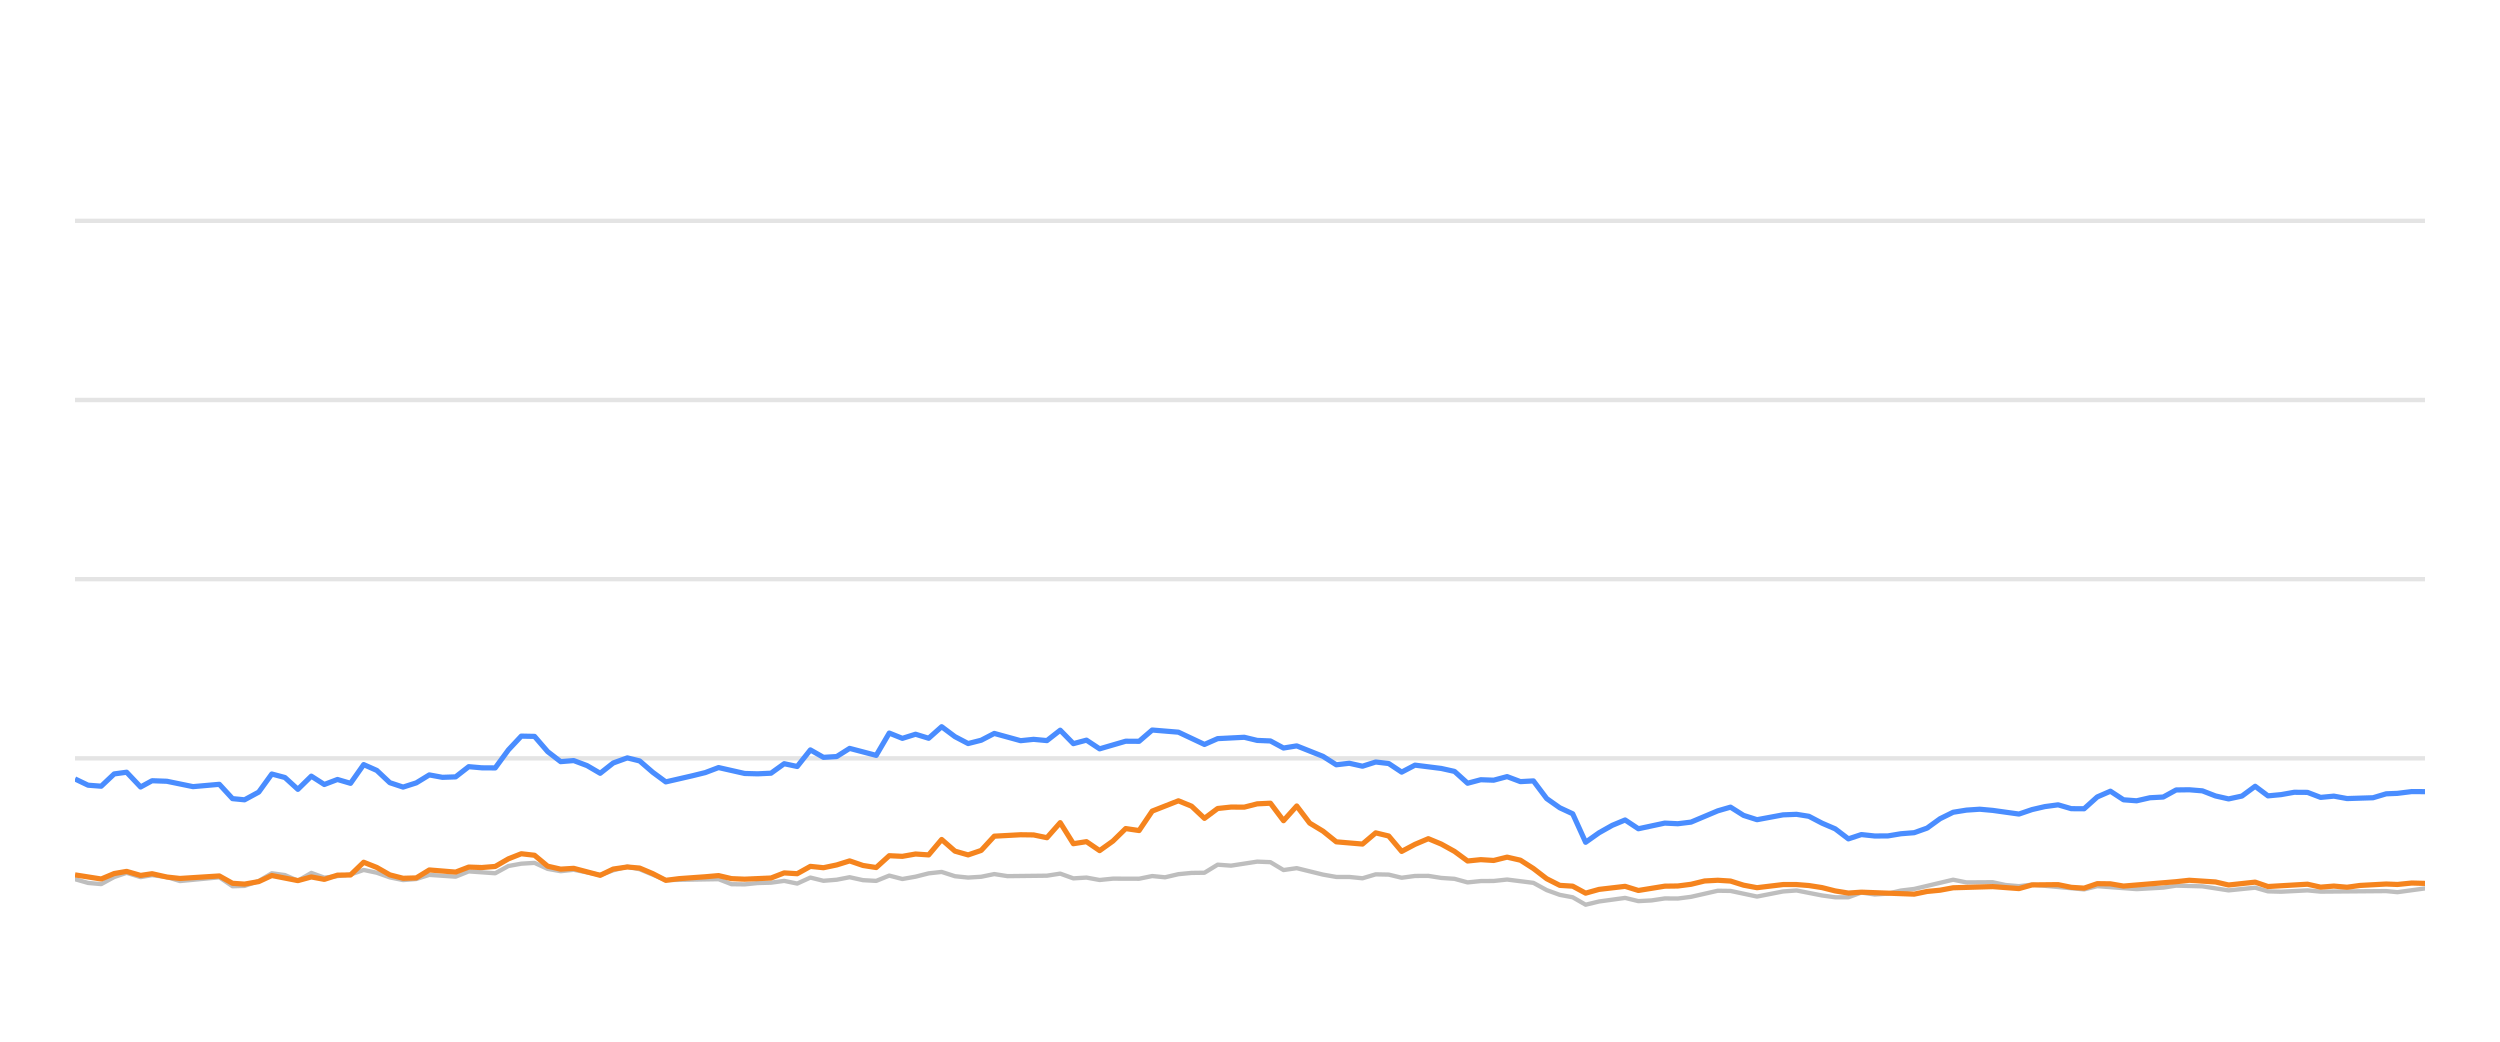
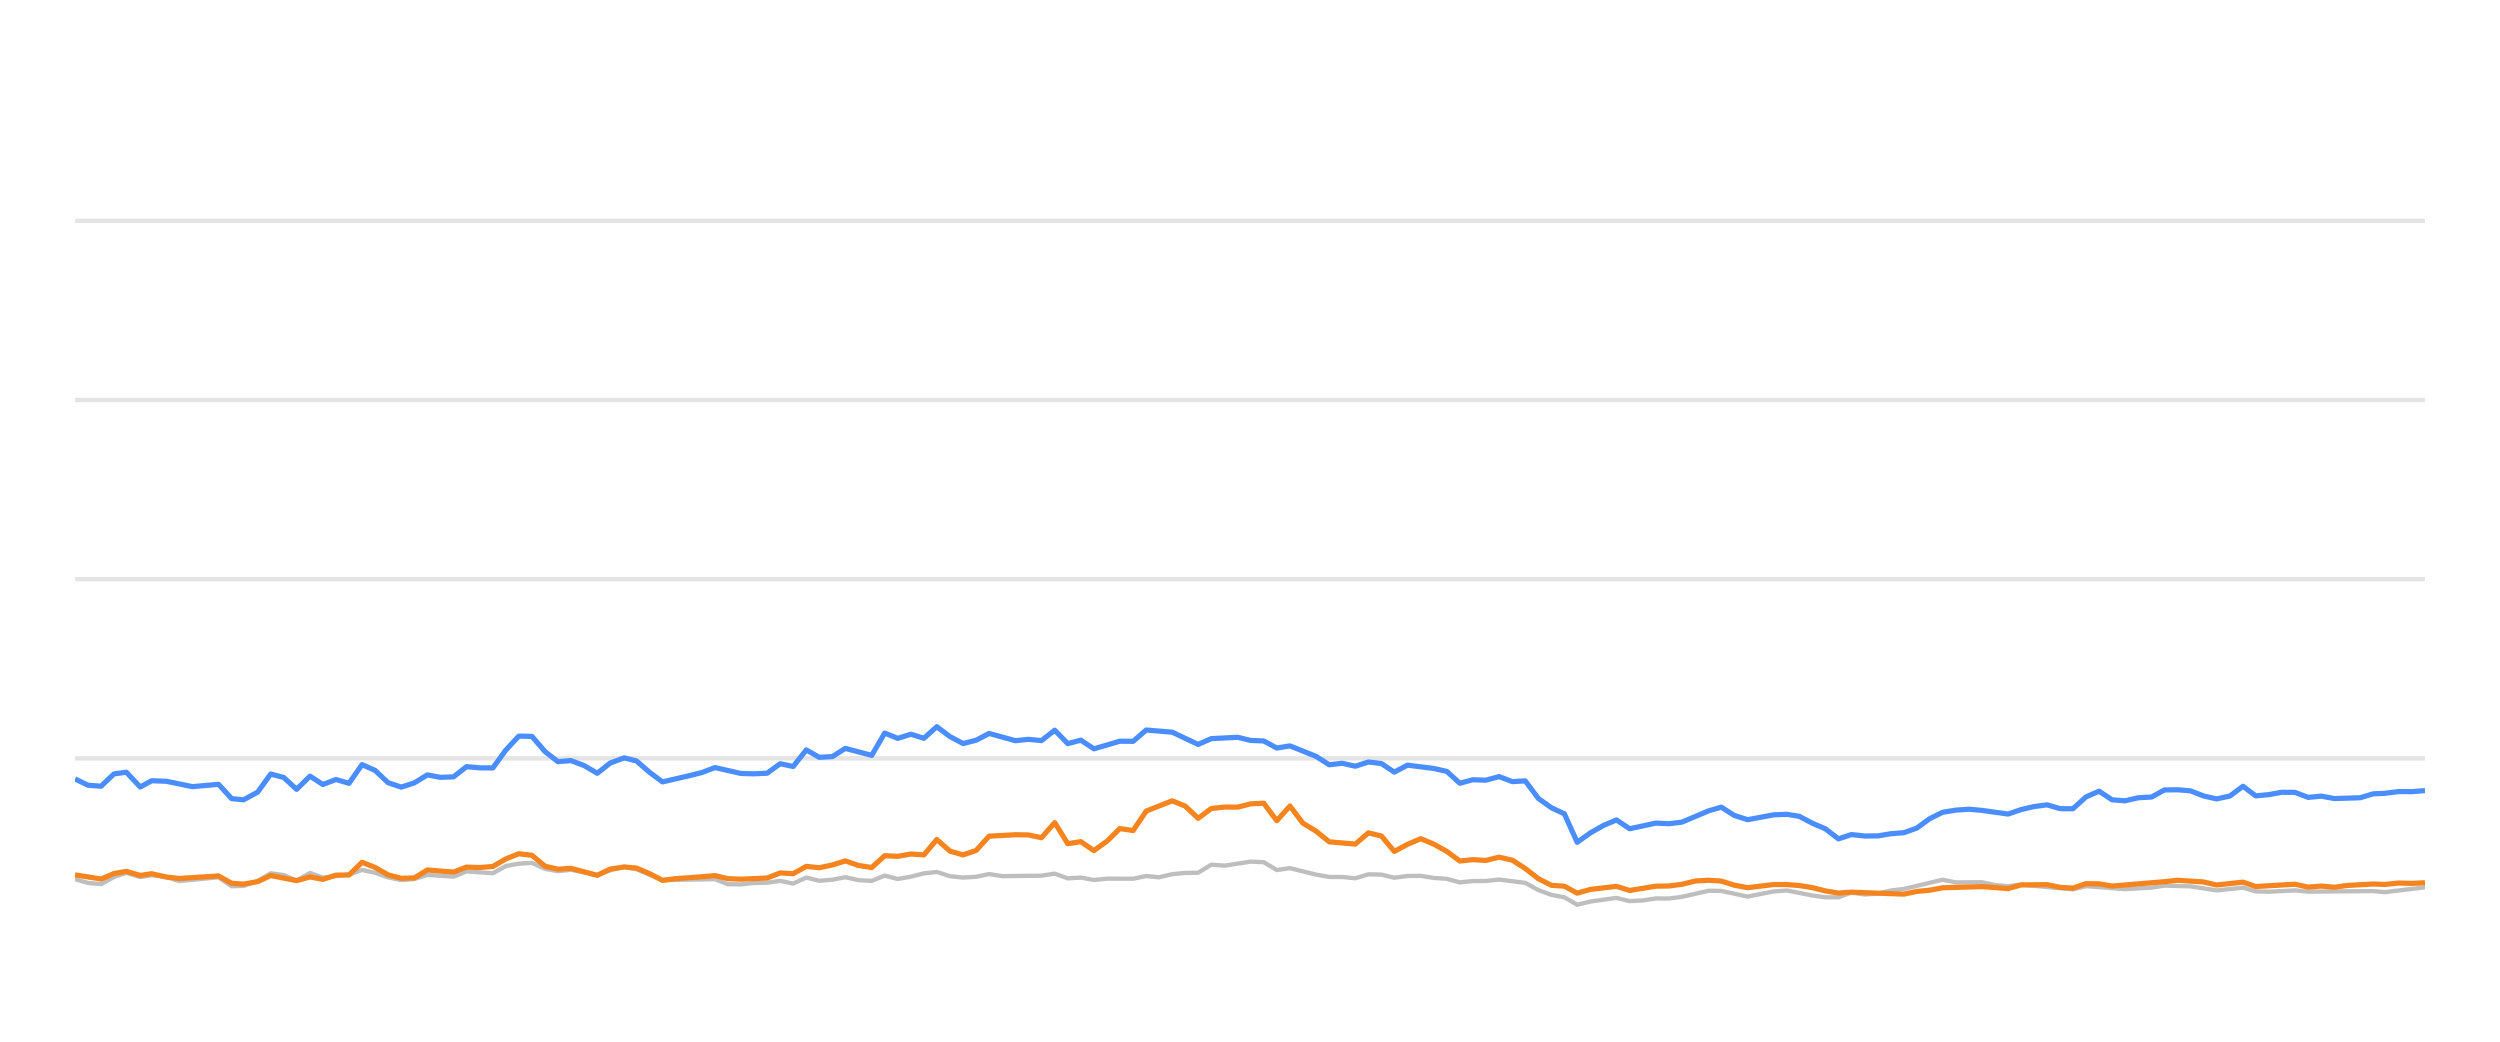
<svg xmlns="http://www.w3.org/2000/svg" width="288pt" height="120pt" viewBox="0 0 288 120" version="1.1">
  <defs>
    <style type="text/css">*{stroke-linejoin: round; stroke-linecap: butt}</style>
  </defs>
  <g id="figure_1">
    <g id="patch_1">
      <path d="M 0 120  L 288 120  L 288 0  L 0 0  L 0 120  z " style="fill: none; opacity: 0" />
    </g>
    <g id="axes_1">
      <g id="patch_2">
        <path d="M 8.64 108  L 279.36 108  L 279.36 4.8  L 8.64 4.8  L 8.64 108  z " style="fill: none" />
      </g>
      <g id="matplotlib.axis_1" />
      <g id="matplotlib.axis_2" />
      <g id="line2d_1">
-         <path d="M 8.64 87.36  L 279.36 87.36  " clip-path="url(#pa7c8a5f178)" style="fill: none; stroke: #b2b2b2; stroke-opacity: 0.35; stroke-width: 0.5; stroke-linecap: square" />
+         <path d="M 8.64 87.36  L 279.36 87.36  " clip-path="url(#p134887e8e8)" style="fill: none; stroke: #b2b2b2; stroke-opacity: 0.35; stroke-width: 0.5; stroke-linecap: square" />
      </g>
      <g id="line2d_2">
-         <path d="M 8.64 66.72  L 279.36 66.72  " clip-path="url(#pa7c8a5f178)" style="fill: none; stroke: #b2b2b2; stroke-opacity: 0.35; stroke-width: 0.5; stroke-linecap: square" />
+         <path d="M 8.64 66.72  L 279.36 66.72  " clip-path="url(#p134887e8e8)" style="fill: none; stroke: #b2b2b2; stroke-opacity: 0.35; stroke-width: 0.5; stroke-linecap: square" />
      </g>
      <g id="line2d_3">
-         <path d="M 8.64 46.08  L 279.36 46.08  " clip-path="url(#pa7c8a5f178)" style="fill: none; stroke: #b2b2b2; stroke-opacity: 0.35; stroke-width: 0.5; stroke-linecap: square" />
+         <path d="M 8.64 46.08  L 279.36 46.08  " clip-path="url(#p134887e8e8)" style="fill: none; stroke: #b2b2b2; stroke-opacity: 0.35; stroke-width: 0.5; stroke-linecap: square" />
      </g>
      <g id="line2d_4">
-         <path d="M 8.64 25.44  L 279.36 25.44  " clip-path="url(#pa7c8a5f178)" style="fill: none; stroke: #b2b2b2; stroke-opacity: 0.35; stroke-width: 0.5; stroke-linecap: square" />
+         <path d="M 8.64 25.44  L 279.36 25.44  " clip-path="url(#p134887e8e8)" style="fill: none; stroke: #b2b2b2; stroke-opacity: 0.35; stroke-width: 0.5; stroke-linecap: square" />
      </g>
      <g id="line2d_5">
-         <path d="M 8.64 101.282  L 10.147 101.715  L 11.659 101.849  L 13.154 101.034  L 14.587 100.549  L 16.197 101.044  L 17.519 100.817  L 19.22 101.034  L 20.73 101.498  L 25.268 101.065  L 26.785 102.097  L 28.17 102.056  L 29.805 101.498  L 31.311 100.601  L 32.821 100.807  L 34.315 101.457  L 35.863 100.559  L 37.36 101.106  L 40.38 100.745  L 41.896 100.219  L 43.408 100.539  L 44.909 101.075  L 46.436 101.385  L 47.954 101.261  L 49.457 100.786  L 52.487 100.993  L 53.997 100.384  L 57.049 100.601  L 58.566 99.765  L 60.053 99.496  L 61.577 99.403  L 63.09 100.095  L 64.588 100.363  L 66.092 100.198  L 69.143 100.797  L 70.642 100.26  L 72.267 99.837  L 73.686 100.136  L 76.699 101.385  L 82.778 101.282  L 84.27 101.86  L 85.785 101.88  L 87.285 101.725  L 88.82 101.684  L 90.337 101.478  L 91.84 101.787  L 93.355 101.096  L 94.862 101.467  L 96.389 101.344  L 97.878 101.055  L 99.418 101.395  L 100.939 101.478  L 102.442 100.869  L 103.953 101.261  L 105.472 100.993  L 106.982 100.611  L 108.478 100.446  L 110.011 100.941  L 111.527 101.096  L 113.033 101.003  L 114.541 100.693  L 116.06 100.931  L 120.608 100.879  L 122.137 100.642  L 123.652 101.189  L 125.161 101.096  L 126.676 101.375  L 128.205 101.22  L 131.223 101.23  L 132.735 100.92  L 134.214 101.065  L 135.754 100.704  L 137.267 100.559  L 138.754 100.539  L 140.273 99.61  L 141.816 99.723  L 144.832 99.259  L 146.352 99.321  L 147.863 100.229  L 149.383 100.012  L 152.412 100.755  L 153.939 101.024  L 155.441 101.024  L 156.959 101.178  L 158.48 100.724  L 159.981 100.755  L 161.473 101.117  L 163.01 100.91  L 164.543 100.9  L 166.032 101.137  L 167.561 101.24  L 169.068 101.653  L 170.582 101.498  L 172.073 101.488  L 173.617 101.323  L 176.65 101.705  L 178.179 102.541  L 179.687 103.088  L 181.175 103.366  L 182.664 104.223  L 184.209 103.851  L 187.212 103.439  L 188.741 103.81  L 190.262 103.728  L 191.781 103.5  L 193.283 103.511  L 194.806 103.315  L 197.891 102.613  L 199.355 102.634  L 202.409 103.284  L 205.405 102.696  L 206.962 102.582  L 209.903 103.16  L 211.415 103.366  L 212.935 103.366  L 214.429 102.819  L 215.971 103.046  L 217.495 102.943  L 218.978 102.592  L 220.513 102.407  L 225.001 101.344  L 226.536 101.653  L 229.554 101.633  L 231.025 101.952  L 232.584 102.087  L 234.093 101.911  L 240.09 102.458  L 241.603 102.087  L 246.138 102.427  L 249.206 102.252  L 250.691 102.025  L 253.716 102.107  L 256.736 102.572  L 259.795 102.262  L 261.272 102.685  L 262.788 102.726  L 265.824 102.572  L 267.336 102.716  L 274.888 102.654  L 276.187 102.778  L 279.36 102.345  L 279.36 102.345  " clip-path="url(#pa7c8a5f178)" style="fill: none; stroke: #bebebe; stroke-width: 0.5; stroke-linecap: round" />
+         <path d="M 8.64 101.282  L 10.139 101.715  L 11.643 101.849  L 13.129 101.034  L 14.554 100.549  L 16.154 101.044  L 17.47 100.817  L 19.16 101.034  L 20.663 101.498  L 25.175 101.065  L 26.684 102.097  L 28.061 102.056  L 29.687 101.498  L 31.184 100.601  L 32.686 100.807  L 34.172 101.457  L 35.71 100.559  L 37.199 101.106  L 40.203 100.745  L 41.71 100.219  L 43.214 100.539  L 44.706 101.075  L 46.225 101.385  L 47.734 101.261  L 49.229 100.786  L 52.242 100.993  L 53.744 100.384  L 56.779 100.601  L 58.288 99.765  L 59.765 99.496  L 61.281 99.403  L 62.786 100.095  L 64.275 100.363  L 65.771 100.198  L 68.805 100.797  L 70.296 100.26  L 71.912 99.837  L 73.322 100.136  L 76.318 101.385  L 82.364 101.282  L 83.848 101.86  L 85.354 101.88  L 86.845 101.725  L 88.372 101.684  L 89.88 101.478  L 91.375 101.787  L 92.882 101.096  L 94.381 101.467  L 95.899 101.344  L 97.38 101.055  L 98.911 101.395  L 100.423 101.478  L 101.918 100.869  L 103.421 101.261  L 104.932 100.993  L 106.433 100.611  L 107.92 100.446  L 109.444 100.941  L 110.952 101.096  L 112.45 101.003  L 113.95 100.693  L 115.46 100.931  L 119.982 100.879  L 121.503 100.642  L 123.01 101.189  L 124.51 101.096  L 126.017 101.375  L 127.538 101.22  L 130.538 101.23  L 132.042 100.92  L 133.513 101.065  L 135.044 100.704  L 136.548 100.559  L 138.028 100.539  L 139.537 99.61  L 141.072 99.723  L 144.071 99.259  L 145.583 99.321  L 147.085 100.229  L 148.597 100.012  L 151.609 100.755  L 153.128 101.024  L 154.621 101.024  L 156.131 101.178  L 157.643 100.724  L 159.136 100.755  L 160.62 101.117  L 162.148 100.91  L 163.672 100.9  L 165.153 101.137  L 166.673 101.24  L 168.172 101.653  L 169.678 101.498  L 171.16 101.488  L 172.695 101.323  L 175.711 101.705  L 177.232 102.541  L 178.731 103.088  L 180.211 103.366  L 181.692 104.223  L 183.229 103.851  L 186.215 103.439  L 187.735 103.81  L 189.248 103.728  L 190.758 103.5  L 192.251 103.511  L 193.766 103.315  L 196.834 102.613  L 198.29 102.634  L 201.327 103.284  L 204.306 102.696  L 205.854 102.582  L 208.778 103.16  L 210.282 103.366  L 211.794 103.366  L 213.28 102.819  L 214.813 103.046  L 216.328 102.943  L 217.803 102.592  L 219.329 102.407  L 223.793 101.344  L 225.319 101.653  L 228.32 101.633  L 229.783 101.952  L 231.333 102.087  L 232.834 101.911  L 238.797 102.458  L 240.302 102.087  L 244.811 102.427  L 247.863 102.252  L 249.339 102.025  L 252.347 102.107  L 255.351 102.572  L 258.393 102.262  L 259.861 102.685  L 261.369 102.726  L 264.388 102.572  L 265.891 102.716  L 273.401 102.654  L 274.692 102.778  L 279.36 102.221  L 279.36 102.221  " clip-path="url(#p134887e8e8)" style="fill: none; stroke: #bebebe; stroke-width: 0.5; stroke-linecap: round" />
      </g>
      <g id="line2d_6">
-         <path d="M 8.64 89.734  L 10.147 90.456  L 11.659 90.57  L 13.154 89.156  L 14.587 88.96  L 16.197 90.662  L 17.519 89.94  L 19.22 90.002  L 22.234 90.621  L 25.268 90.353  L 26.785 92.004  L 28.17 92.138  L 29.805 91.251  L 31.311 89.166  L 32.821 89.568  L 34.315 90.931  L 35.863 89.414  L 37.36 90.373  L 38.876 89.796  L 40.38 90.239  L 41.896 88.082  L 43.408 88.753  L 44.909 90.167  L 46.436 90.673  L 47.954 90.188  L 49.457 89.269  L 50.969 89.548  L 52.487 89.496  L 53.997 88.32  L 55.508 88.454  L 57.049 88.464  L 58.566 86.39  L 60.053 84.801  L 61.577 84.832  L 63.09 86.586  L 64.588 87.742  L 66.092 87.618  L 67.627 88.196  L 69.143 89.083  L 70.642 87.897  L 72.267 87.308  L 73.686 87.659  L 75.2 88.97  L 76.699 90.074  L 79.749 89.372  L 81.252 89.001  L 82.778 88.423  L 85.785 89.104  L 87.285 89.145  L 88.82 89.073  L 90.337 87.979  L 91.84 88.299  L 93.355 86.39  L 94.862 87.246  L 96.389 87.154  L 97.878 86.214  L 100.939 87.019  L 102.442 84.45  L 103.953 85.059  L 105.472 84.584  L 106.982 85.048  L 108.478 83.717  L 110.011 84.863  L 111.527 85.657  L 113.033 85.275  L 114.541 84.491  L 117.577 85.327  L 119.071 85.172  L 120.608 85.317  L 122.137 84.12  L 123.652 85.668  L 125.161 85.265  L 126.676 86.266  L 129.679 85.389  L 131.223 85.399  L 132.735 84.099  L 135.754 84.347  L 138.754 85.76  L 140.273 85.09  L 143.34 84.935  L 144.832 85.296  L 146.352 85.358  L 147.863 86.173  L 149.383 85.926  L 152.412 87.133  L 153.939 88.103  L 155.441 87.928  L 156.959 88.268  L 158.48 87.783  L 159.981 87.959  L 161.473 88.949  L 163.01 88.144  L 166.032 88.526  L 167.561 88.867  L 169.068 90.229  L 170.582 89.826  L 172.073 89.878  L 173.617 89.465  L 175.152 90.043  L 176.65 89.961  L 178.179 91.994  L 179.687 93.057  L 181.175 93.748  L 182.664 97.03  L 184.209 95.936  L 185.729 95.079  L 187.212 94.46  L 188.741 95.472  L 191.781 94.821  L 193.283 94.894  L 194.806 94.708  L 197.891 93.408  L 199.355 92.984  L 200.861 93.934  L 202.409 94.429  L 205.405 93.872  L 206.962 93.81  L 208.384 94.037  L 209.903 94.832  L 211.415 95.482  L 212.935 96.638  L 214.429 96.142  L 215.971 96.307  L 217.495 96.297  L 218.978 96.049  L 220.513 95.926  L 221.999 95.399  L 223.495 94.316  L 225.001 93.573  L 226.536 93.325  L 228.064 93.222  L 229.554 93.356  L 232.584 93.779  L 234.093 93.263  L 235.561 92.922  L 237.096 92.716  L 238.612 93.16  L 240.09 93.17  L 241.603 91.808  L 243.12 91.147  L 244.632 92.138  L 246.138 92.252  L 247.673 91.901  L 249.206 91.818  L 250.691 91.003  L 252.205 90.982  L 253.716 91.106  L 255.228 91.694  L 256.736 92.035  L 258.274 91.705  L 259.795 90.58  L 261.272 91.684  L 262.788 91.54  L 264.29 91.271  L 265.824 91.282  L 267.336 91.86  L 268.862 91.715  L 270.381 91.994  L 273.371 91.901  L 274.888 91.447  L 276.187 91.395  L 277.831 91.189  L 279.36 91.199  L 279.36 91.199  " clip-path="url(#pa7c8a5f178)" style="fill: none; stroke: #4a8dff; stroke-width: 0.6" />
+         <path d="M 8.64 89.734  L 10.139 90.456  L 11.643 90.57  L 13.129 89.156  L 14.554 88.96  L 16.154 90.662  L 17.47 89.94  L 19.16 90.002  L 22.158 90.621  L 25.175 90.353  L 26.684 92.004  L 28.061 92.138  L 29.687 91.251  L 31.184 89.166  L 32.686 89.568  L 34.172 90.931  L 35.71 89.414  L 37.199 90.373  L 38.707 89.796  L 40.203 90.239  L 41.71 88.082  L 43.214 88.753  L 44.706 90.167  L 46.225 90.673  L 47.734 90.188  L 49.229 89.269  L 50.732 89.548  L 52.242 89.496  L 53.744 88.32  L 55.246 88.454  L 56.779 88.464  L 58.288 86.39  L 59.765 84.801  L 61.281 84.832  L 62.786 86.586  L 64.275 87.742  L 65.771 87.618  L 67.298 88.196  L 68.805 89.083  L 70.296 87.897  L 71.912 87.308  L 73.322 87.659  L 74.829 88.97  L 76.318 90.074  L 79.352 89.372  L 80.846 89.001  L 82.364 88.423  L 85.354 89.104  L 86.845 89.145  L 88.372 89.073  L 89.88 87.979  L 91.375 88.299  L 92.882 86.39  L 94.381 87.246  L 95.899 87.154  L 97.38 86.214  L 100.423 87.019  L 101.918 84.45  L 103.421 85.059  L 104.932 84.584  L 106.433 85.048  L 107.92 83.717  L 109.444 84.863  L 110.952 85.657  L 112.45 85.275  L 113.95 84.491  L 116.968 85.327  L 118.454 85.172  L 119.982 85.317  L 121.503 84.12  L 123.01 85.668  L 124.51 85.265  L 126.017 86.266  L 129.003 85.389  L 130.538 85.399  L 132.042 84.099  L 135.044 84.347  L 138.028 85.76  L 139.537 85.09  L 142.588 84.935  L 144.071 85.296  L 145.583 85.358  L 147.085 86.173  L 148.597 85.926  L 151.609 87.133  L 153.128 88.103  L 154.621 87.928  L 156.131 88.268  L 157.643 87.783  L 159.136 87.959  L 160.62 88.949  L 162.148 88.144  L 165.153 88.526  L 166.673 88.867  L 168.172 90.229  L 169.678 89.826  L 171.16 89.878  L 172.695 89.465  L 174.222 90.043  L 175.711 89.961  L 177.232 91.994  L 178.731 93.057  L 180.211 93.748  L 181.692 97.03  L 183.229 95.936  L 184.739 95.079  L 186.215 94.46  L 187.735 95.472  L 190.758 94.821  L 192.251 94.894  L 193.766 94.708  L 196.834 93.408  L 198.29 92.984  L 199.787 93.934  L 201.327 94.429  L 204.306 93.872  L 205.854 93.81  L 207.269 94.037  L 208.778 94.832  L 210.282 95.482  L 211.794 96.638  L 213.28 96.142  L 214.813 96.307  L 216.328 96.297  L 217.803 96.049  L 219.329 95.926  L 220.807 95.399  L 222.295 94.316  L 223.793 93.573  L 225.319 93.325  L 226.838 93.222  L 228.32 93.356  L 231.333 93.779  L 232.834 93.263  L 234.293 92.922  L 235.82 92.716  L 237.328 93.16  L 238.797 93.17  L 240.302 91.808  L 241.81 91.147  L 243.314 92.138  L 244.811 92.252  L 246.338 91.901  L 247.863 91.818  L 249.339 91.003  L 250.845 90.982  L 252.347 91.106  L 253.85 91.694  L 255.351 92.035  L 256.879 91.705  L 258.393 90.58  L 259.861 91.684  L 261.369 91.54  L 262.862 91.271  L 264.388 91.282  L 265.891 91.86  L 267.408 91.715  L 268.919 91.994  L 271.892 91.901  L 273.401 91.447  L 274.692 91.395  L 276.327 91.189  L 277.848 91.199  L 279.36 91.075  L 279.36 91.075  " clip-path="url(#p134887e8e8)" style="fill: none; stroke: #4a8dff; stroke-width: 0.6" />
      </g>
      <g id="line2d_7">
-         <path d="M 8.64 100.786  L 11.659 101.261  L 13.154 100.632  L 14.587 100.384  L 16.197 100.848  L 17.519 100.652  L 19.22 101.034  L 20.73 101.199  L 25.268 100.91  L 26.785 101.756  L 28.17 101.849  L 29.805 101.56  L 31.311 100.859  L 34.315 101.447  L 35.863 101.024  L 37.36 101.302  L 38.876 100.817  L 40.38 100.797  L 41.896 99.331  L 43.408 99.93  L 44.909 100.786  L 46.436 101.178  L 47.954 101.137  L 49.457 100.219  L 52.487 100.466  L 53.997 99.888  L 55.508 99.94  L 57.049 99.816  L 58.566 98.939  L 60.053 98.351  L 61.577 98.526  L 63.09 99.785  L 64.588 100.126  L 66.092 100.033  L 69.143 100.838  L 70.642 100.116  L 72.267 99.878  L 73.686 100.002  L 75.2 100.642  L 76.699 101.416  L 78.232 101.22  L 81.252 101.003  L 82.778 100.869  L 84.27 101.22  L 85.785 101.282  L 88.82 101.148  L 90.337 100.559  L 91.84 100.652  L 93.355 99.806  L 94.862 99.961  L 96.389 99.641  L 97.878 99.176  L 99.418 99.703  L 100.939 99.94  L 102.442 98.578  L 103.953 98.65  L 105.472 98.382  L 106.982 98.485  L 108.478 96.71  L 110.011 98.052  L 111.527 98.485  L 113.033 97.969  L 114.541 96.328  L 117.577 96.163  L 119.071 96.184  L 120.608 96.504  L 122.137 94.77  L 123.652 97.195  L 125.161 96.958  L 126.676 97.99  L 128.205 96.896  L 129.679 95.451  L 131.223 95.678  L 132.735 93.438  L 135.754 92.252  L 137.267 92.871  L 138.754 94.274  L 140.273 93.139  L 141.816 92.974  L 143.34 92.984  L 144.832 92.603  L 146.352 92.53  L 147.863 94.543  L 149.383 92.85  L 150.876 94.821  L 152.412 95.75  L 153.939 96.978  L 156.959 97.236  L 158.48 95.946  L 159.981 96.307  L 161.473 98.082  L 163.01 97.267  L 164.543 96.617  L 166.032 97.236  L 167.561 98.082  L 169.068 99.187  L 170.582 99.032  L 172.073 99.125  L 173.617 98.743  L 175.152 99.094  L 176.65 100.054  L 178.179 101.23  L 179.687 101.994  L 181.175 102.087  L 182.664 102.892  L 184.209 102.458  L 187.212 102.107  L 188.741 102.582  L 191.781 102.087  L 193.283 102.066  L 194.806 101.87  L 196.369 101.488  L 197.891 101.406  L 199.355 101.498  L 200.861 101.973  L 202.409 102.262  L 205.405 101.901  L 206.962 101.901  L 208.384 102.014  L 209.903 102.252  L 211.415 102.634  L 212.935 102.881  L 214.429 102.778  L 220.513 103.005  L 221.999 102.696  L 223.495 102.551  L 225.001 102.272  L 229.554 102.138  L 232.584 102.365  L 234.093 101.942  L 237.096 101.911  L 238.612 102.221  L 240.09 102.314  L 241.603 101.798  L 243.12 101.818  L 244.632 102.076  L 250.691 101.571  L 252.205 101.406  L 255.228 101.602  L 256.736 101.952  L 259.795 101.622  L 261.272 102.128  L 265.824 101.86  L 267.336 102.2  L 268.862 102.076  L 270.381 102.21  L 271.863 102.004  L 274.888 101.839  L 276.187 101.891  L 277.831 101.725  L 279.36 101.767  L 279.36 101.767  " clip-path="url(#pa7c8a5f178)" style="fill: none; stroke: #f5841e; stroke-width: 0.6" />
+         <path d="M 8.64 100.786  L 11.643 101.261  L 13.129 100.632  L 14.554 100.384  L 16.154 100.848  L 17.47 100.652  L 19.16 101.034  L 20.663 101.199  L 25.175 100.91  L 26.684 101.756  L 28.061 101.849  L 29.687 101.56  L 31.184 100.859  L 34.172 101.447  L 35.71 101.024  L 37.199 101.302  L 38.707 100.817  L 40.203 100.797  L 41.71 99.331  L 43.214 99.93  L 44.706 100.786  L 46.225 101.178  L 47.734 101.137  L 49.229 100.219  L 52.242 100.466  L 53.744 99.888  L 55.246 99.94  L 56.779 99.816  L 58.288 98.939  L 59.765 98.351  L 61.281 98.526  L 62.786 99.785  L 64.275 100.126  L 65.771 100.033  L 68.805 100.838  L 70.296 100.116  L 71.912 99.878  L 73.322 100.002  L 74.829 100.642  L 76.318 101.416  L 77.843 101.22  L 80.846 101.003  L 82.364 100.869  L 83.848 101.22  L 85.354 101.282  L 88.372 101.148  L 89.88 100.559  L 91.375 100.652  L 92.882 99.806  L 94.381 99.961  L 95.899 99.641  L 97.38 99.176  L 98.911 99.703  L 100.423 99.94  L 101.918 98.578  L 103.421 98.65  L 104.932 98.382  L 106.433 98.485  L 107.92 96.71  L 109.444 98.052  L 110.952 98.485  L 112.45 97.969  L 113.95 96.328  L 116.968 96.163  L 118.454 96.184  L 119.982 96.504  L 121.503 94.77  L 123.01 97.195  L 124.51 96.958  L 126.017 97.99  L 127.538 96.896  L 129.003 95.451  L 130.538 95.678  L 132.042 93.438  L 135.044 92.252  L 136.548 92.871  L 138.028 94.274  L 139.537 93.139  L 141.072 92.974  L 142.588 92.984  L 144.071 92.603  L 145.583 92.53  L 147.085 94.543  L 148.597 92.85  L 150.082 94.821  L 151.609 95.75  L 153.128 96.978  L 156.131 97.236  L 157.643 95.946  L 159.136 96.307  L 160.62 98.082  L 162.148 97.267  L 163.672 96.617  L 165.153 97.236  L 166.673 98.082  L 168.172 99.187  L 169.678 99.032  L 171.16 99.125  L 172.695 98.743  L 174.222 99.094  L 175.711 100.054  L 177.232 101.23  L 178.731 101.994  L 180.211 102.087  L 181.692 102.892  L 183.229 102.458  L 186.215 102.107  L 187.735 102.582  L 190.758 102.087  L 192.251 102.066  L 193.766 101.87  L 195.321 101.488  L 196.834 101.406  L 198.29 101.498  L 199.787 101.973  L 201.327 102.262  L 204.306 101.901  L 205.854 101.901  L 207.269 102.014  L 208.778 102.252  L 210.282 102.634  L 211.794 102.881  L 213.28 102.778  L 219.329 103.005  L 220.807 102.696  L 222.295 102.551  L 223.793 102.272  L 228.32 102.138  L 231.333 102.365  L 232.834 101.942  L 235.82 101.911  L 237.328 102.221  L 238.797 102.314  L 240.302 101.798  L 241.81 101.818  L 243.314 102.076  L 249.339 101.571  L 250.845 101.406  L 253.85 101.602  L 255.351 101.952  L 258.393 101.622  L 259.861 102.128  L 264.388 101.86  L 265.891 102.2  L 267.408 102.076  L 268.919 102.21  L 270.393 102.004  L 273.401 101.839  L 274.692 101.891  L 276.327 101.725  L 277.848 101.767  L 279.36 101.694  L 279.36 101.694  " clip-path="url(#p134887e8e8)" style="fill: none; stroke: #f5841e; stroke-width: 0.6" />
      </g>
    </g>
  </g>
  <defs>
-     <clipPath id="pa7c8a5f178">
+     <clipPath id="p134887e8e8">
      <rect x="8.64" y="4.8" width="270.72" height="103.2" />
    </clipPath>
  </defs>
</svg>
